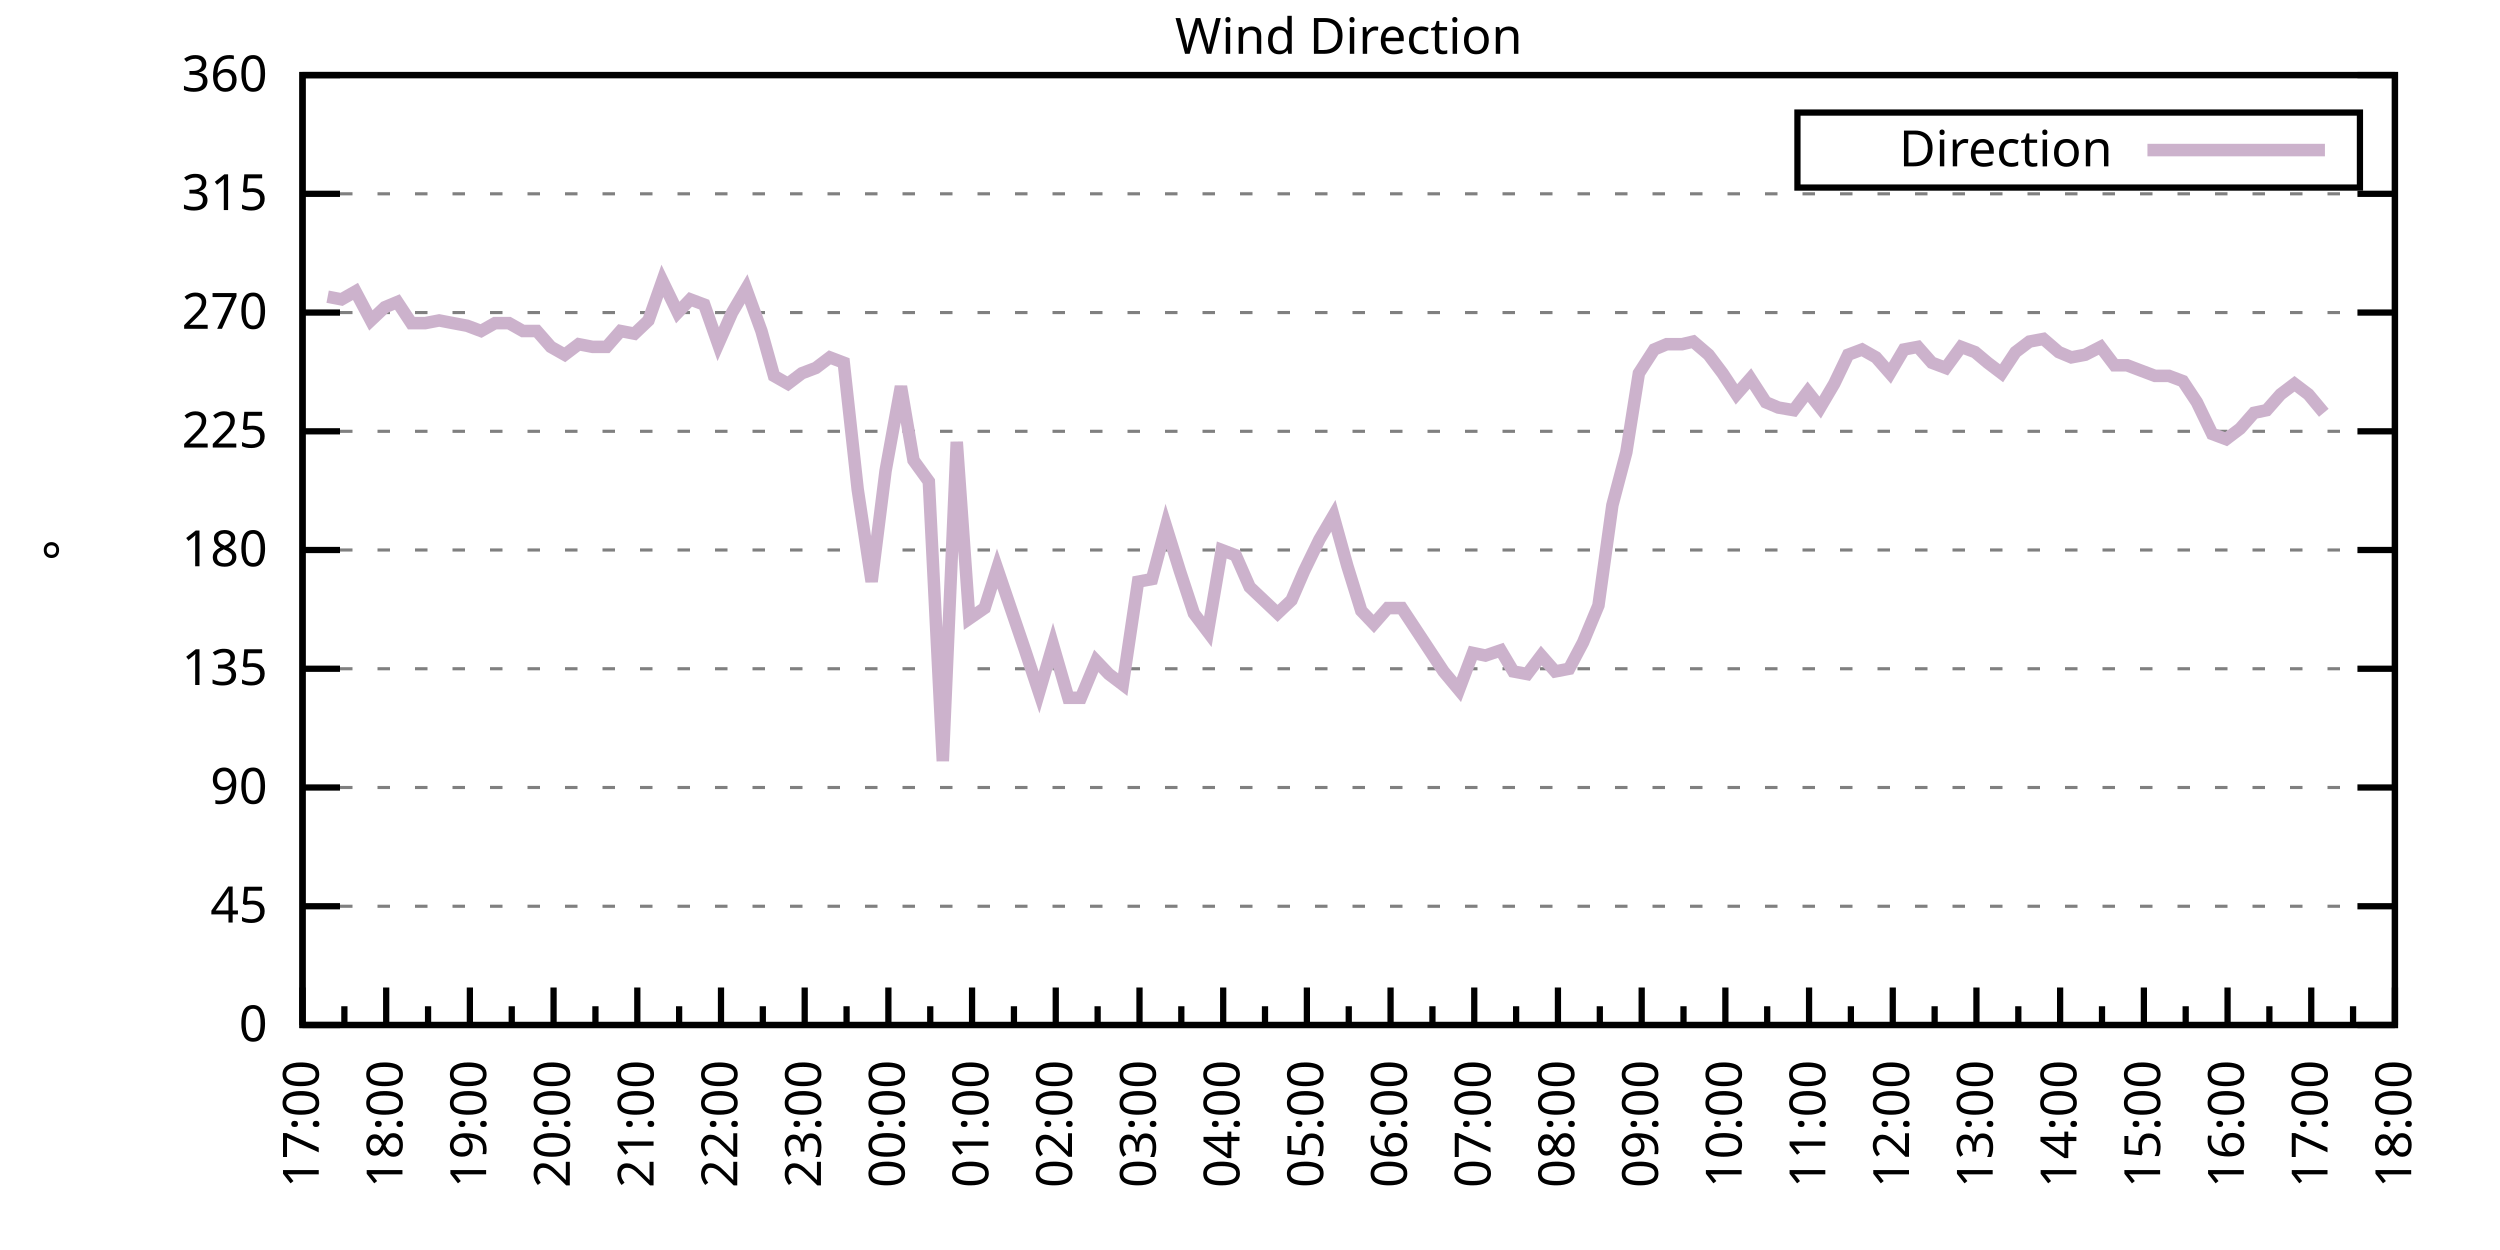
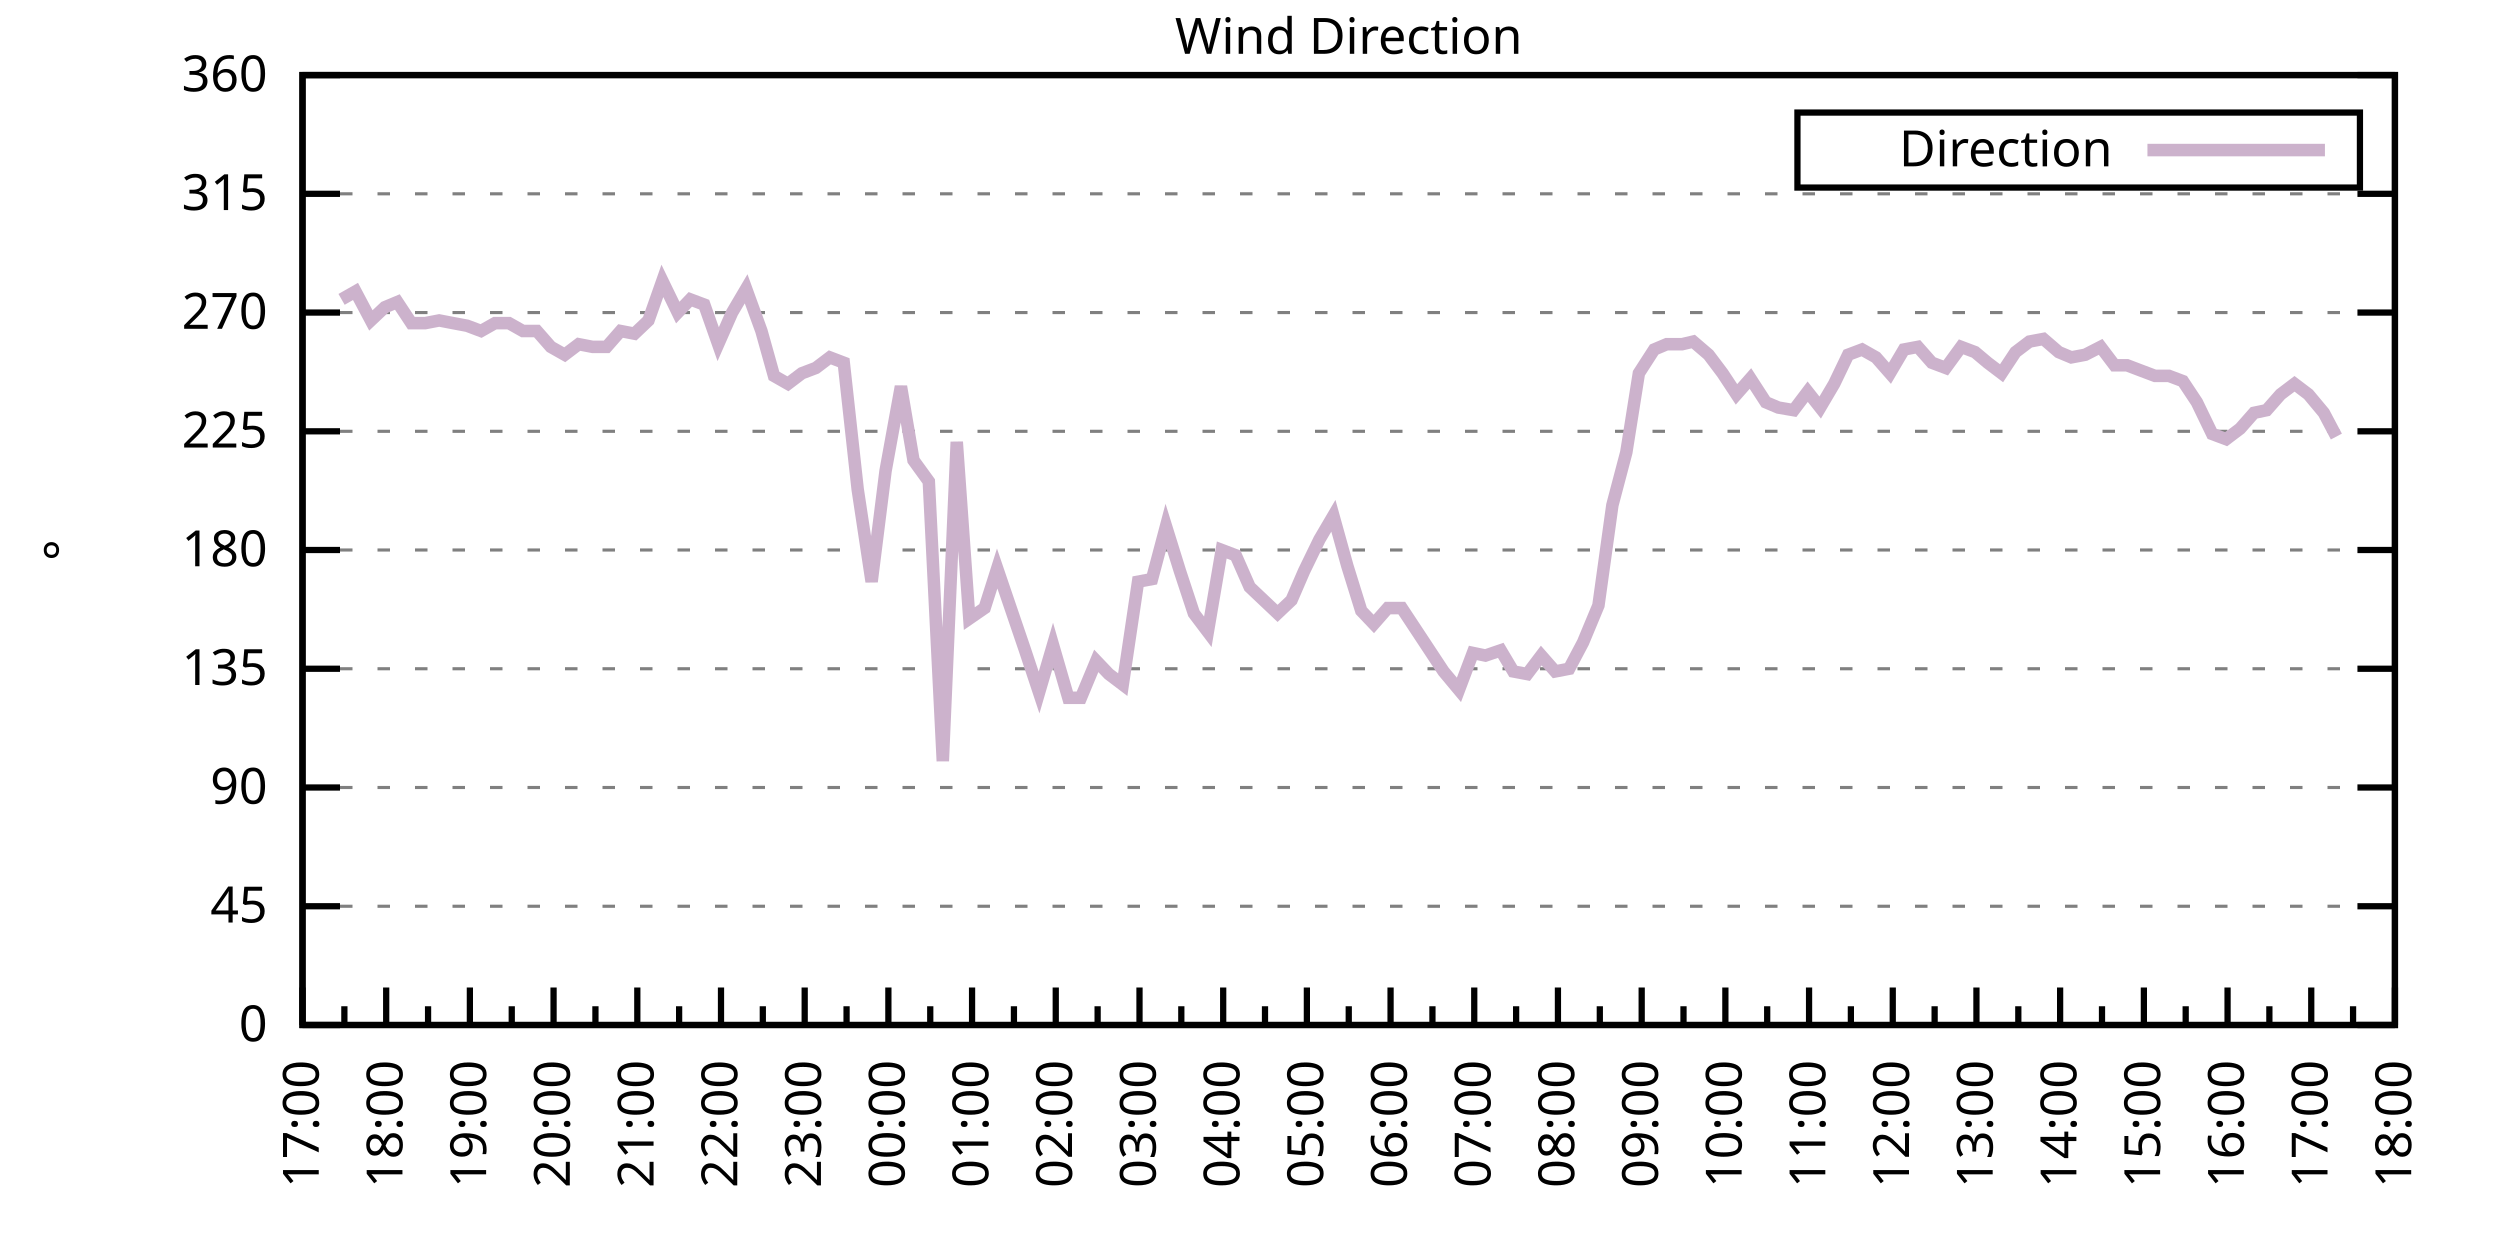
<svg xmlns="http://www.w3.org/2000/svg" xmlns:xlink="http://www.w3.org/1999/xlink" width="400" height="200" viewBox="0 0 400 200">
  <g id="gnuplot_canvas">
    <rect x="0" y="0" width="400" height="200" fill="none" />
    <defs>
      <circle id="gpDot" r="0.5" stroke-width="0.5" stroke="currentColor" />
      <path id="gpPt0" stroke-width="0.333" stroke="currentColor" d="M-1,0 h2 M0,-1 v2" />
      <path id="gpPt1" stroke-width="0.333" stroke="currentColor" d="M-1,-1 L1,1 M1,-1 L-1,1" />
      <path id="gpPt2" stroke-width="0.333" stroke="currentColor" d="M-1,0 L1,0 M0,-1 L0,1 M-1,-1 L1,1 M-1,1 L1,-1" />
      <rect id="gpPt3" stroke-width="0.333" stroke="currentColor" x="-1" y="-1" width="2" height="2" />
      <rect id="gpPt4" stroke-width="0.333" stroke="currentColor" fill="currentColor" x="-1" y="-1" width="2" height="2" />
      <circle id="gpPt5" stroke-width="0.333" stroke="currentColor" cx="0" cy="0" r="1" />
      <use xlink:href="#gpPt5" id="gpPt6" fill="currentColor" stroke="none" />
      <path id="gpPt7" stroke-width="0.333" stroke="currentColor" d="M0,-1.33 L-1.33,0.67 L1.33,0.67 z" />
      <use xlink:href="#gpPt7" id="gpPt8" fill="currentColor" stroke="none" />
      <use xlink:href="#gpPt7" id="gpPt9" stroke="currentColor" transform="rotate(180)" />
      <use xlink:href="#gpPt9" id="gpPt10" fill="currentColor" stroke="none" />
      <use xlink:href="#gpPt3" id="gpPt11" stroke="currentColor" transform="rotate(45)" />
      <use xlink:href="#gpPt11" id="gpPt12" fill="currentColor" stroke="none" />
      <path id="gpPt13" stroke-width="0.333" stroke="currentColor" d="M0,1.330 L1.265,0.411 L0.782,-1.067 L-0.782,-1.076 L-1.265,0.411 z" />
      <use xlink:href="#gpPt13" id="gpPt14" fill="currentColor" stroke="none" />
      <filter id="textbox" filterUnits="objectBoundingBox" x="0" y="0" height="1" width="1">
        <feFlood flood-color="white" flood-opacity="1" result="bgnd" />
        <feComposite in="SourceGraphic" in2="bgnd" operator="atop" />
      </filter>
      <filter id="greybox" filterUnits="objectBoundingBox" x="0" y="0" height="1" width="1">
        <feFlood flood-color="lightgrey" flood-opacity="1" result="grey" />
        <feComposite in="SourceGraphic" in2="grey" operator="atop" />
      </filter>
    </defs>
    <g fill="none" color="white" stroke="currentColor" stroke-width="1.00" stroke-linecap="butt" stroke-linejoin="miter">
</g>
    <g fill="none" color="black" stroke="currentColor" stroke-width="1.00" stroke-linecap="butt" stroke-linejoin="miter">
      <g stroke="none" shape-rendering="crispEdges">
        <polygon fill="rgb(255, 255, 255)" points="48.40,164.00 383.18,164.00 383.18,12.02 48.40,12.02 " />
      </g>
    </g>
    <g fill="none" color="black" stroke="currentColor" stroke-width="1.00" stroke-linecap="butt" stroke-linejoin="miter">
</g>
    <g fill="none" color="black" stroke="black" stroke-width="0.50" stroke-linecap="butt" stroke-linejoin="miter">
</g>
    <g fill="none" color="gray" stroke="currentColor" stroke-width="0.50" stroke-linecap="butt" stroke-linejoin="miter">
      <path stroke="gray" stroke-dasharray="2,4" class="gridline" d="M48.40,164.00 L383.19,164.00  " />
    </g>
    <g fill="none" color="gray" stroke="gray" stroke-width="1.00" stroke-linecap="butt" stroke-linejoin="miter">
</g>
    <g fill="none" color="black" stroke="currentColor" stroke-width="1.00" stroke-linecap="butt" stroke-linejoin="miter">
      <path stroke="black" d="M48.40,164.00 L54.40,164.00 M383.19,164.00 L377.19,164.00  " />
      <g transform="translate(42.80,166.60)" stroke="none" fill="black" font-family="Sans" font-size="8.00" text-anchor="end">
        <text>
          <tspan font-family="Sans"> 0</tspan>
        </text>
      </g>
    </g>
    <g fill="none" color="black" stroke="currentColor" stroke-width="1.00" stroke-linecap="butt" stroke-linejoin="miter">
</g>
    <g fill="none" color="black" stroke="black" stroke-width="0.50" stroke-linecap="butt" stroke-linejoin="miter">
</g>
    <g fill="none" color="gray" stroke="currentColor" stroke-width="0.50" stroke-linecap="butt" stroke-linejoin="miter">
      <path stroke="gray" stroke-dasharray="2,4" class="gridline" d="M48.40,145.00 L383.19,145.00  " />
    </g>
    <g fill="none" color="gray" stroke="gray" stroke-width="1.00" stroke-linecap="butt" stroke-linejoin="miter">
</g>
    <g fill="none" color="black" stroke="currentColor" stroke-width="1.00" stroke-linecap="butt" stroke-linejoin="miter">
      <path stroke="black" d="M48.40,145.00 L54.40,145.00 M383.19,145.00 L377.19,145.00  " />
      <g transform="translate(42.80,147.60)" stroke="none" fill="black" font-family="Sans" font-size="8.00" text-anchor="end">
        <text>
          <tspan font-family="Sans"> 45</tspan>
        </text>
      </g>
    </g>
    <g fill="none" color="black" stroke="currentColor" stroke-width="1.00" stroke-linecap="butt" stroke-linejoin="miter">
</g>
    <g fill="none" color="black" stroke="black" stroke-width="0.50" stroke-linecap="butt" stroke-linejoin="miter">
</g>
    <g fill="none" color="gray" stroke="currentColor" stroke-width="0.50" stroke-linecap="butt" stroke-linejoin="miter">
      <path stroke="gray" stroke-dasharray="2,4" class="gridline" d="M48.40,126.00 L383.19,126.00  " />
    </g>
    <g fill="none" color="gray" stroke="gray" stroke-width="1.00" stroke-linecap="butt" stroke-linejoin="miter">
</g>
    <g fill="none" color="black" stroke="currentColor" stroke-width="1.00" stroke-linecap="butt" stroke-linejoin="miter">
      <path stroke="black" d="M48.40,126.00 L54.40,126.00 M383.19,126.00 L377.19,126.00  " />
      <g transform="translate(42.80,128.60)" stroke="none" fill="black" font-family="Sans" font-size="8.00" text-anchor="end">
        <text>
          <tspan font-family="Sans"> 90</tspan>
        </text>
      </g>
    </g>
    <g fill="none" color="black" stroke="currentColor" stroke-width="1.00" stroke-linecap="butt" stroke-linejoin="miter">
</g>
    <g fill="none" color="black" stroke="black" stroke-width="0.50" stroke-linecap="butt" stroke-linejoin="miter">
</g>
    <g fill="none" color="gray" stroke="currentColor" stroke-width="0.50" stroke-linecap="butt" stroke-linejoin="miter">
      <path stroke="gray" stroke-dasharray="2,4" class="gridline" d="M48.40,107.00 L383.19,107.00  " />
    </g>
    <g fill="none" color="gray" stroke="gray" stroke-width="1.00" stroke-linecap="butt" stroke-linejoin="miter">
</g>
    <g fill="none" color="black" stroke="currentColor" stroke-width="1.00" stroke-linecap="butt" stroke-linejoin="miter">
      <path stroke="black" d="M48.40,107.00 L54.40,107.00 M383.19,107.00 L377.19,107.00  " />
      <g transform="translate(42.80,109.60)" stroke="none" fill="black" font-family="Sans" font-size="8.00" text-anchor="end">
        <text>
          <tspan font-family="Sans"> 135</tspan>
        </text>
      </g>
    </g>
    <g fill="none" color="black" stroke="currentColor" stroke-width="1.00" stroke-linecap="butt" stroke-linejoin="miter">
</g>
    <g fill="none" color="black" stroke="black" stroke-width="0.50" stroke-linecap="butt" stroke-linejoin="miter">
</g>
    <g fill="none" color="gray" stroke="currentColor" stroke-width="0.50" stroke-linecap="butt" stroke-linejoin="miter">
      <path stroke="gray" stroke-dasharray="2,4" class="gridline" d="M48.40,88.00 L383.19,88.00  " />
    </g>
    <g fill="none" color="gray" stroke="gray" stroke-width="1.00" stroke-linecap="butt" stroke-linejoin="miter">
</g>
    <g fill="none" color="black" stroke="currentColor" stroke-width="1.00" stroke-linecap="butt" stroke-linejoin="miter">
      <path stroke="black" d="M48.40,88.00 L54.40,88.00 M383.19,88.00 L377.19,88.00  " />
      <g transform="translate(42.80,90.60)" stroke="none" fill="black" font-family="Sans" font-size="8.00" text-anchor="end">
        <text>
          <tspan font-family="Sans"> 180</tspan>
        </text>
      </g>
    </g>
    <g fill="none" color="black" stroke="currentColor" stroke-width="1.00" stroke-linecap="butt" stroke-linejoin="miter">
</g>
    <g fill="none" color="black" stroke="black" stroke-width="0.50" stroke-linecap="butt" stroke-linejoin="miter">
</g>
    <g fill="none" color="gray" stroke="currentColor" stroke-width="0.50" stroke-linecap="butt" stroke-linejoin="miter">
      <path stroke="gray" stroke-dasharray="2,4" class="gridline" d="M48.40,69.01 L383.19,69.01  " />
    </g>
    <g fill="none" color="gray" stroke="gray" stroke-width="1.00" stroke-linecap="butt" stroke-linejoin="miter">
</g>
    <g fill="none" color="black" stroke="currentColor" stroke-width="1.00" stroke-linecap="butt" stroke-linejoin="miter">
      <path stroke="black" d="M48.40,69.01 L54.40,69.01 M383.19,69.01 L377.19,69.01  " />
      <g transform="translate(42.80,71.61)" stroke="none" fill="black" font-family="Sans" font-size="8.00" text-anchor="end">
        <text>
          <tspan font-family="Sans"> 225</tspan>
        </text>
      </g>
    </g>
    <g fill="none" color="black" stroke="currentColor" stroke-width="1.00" stroke-linecap="butt" stroke-linejoin="miter">
</g>
    <g fill="none" color="black" stroke="black" stroke-width="0.50" stroke-linecap="butt" stroke-linejoin="miter">
</g>
    <g fill="none" color="gray" stroke="currentColor" stroke-width="0.50" stroke-linecap="butt" stroke-linejoin="miter">
      <path stroke="gray" stroke-dasharray="2,4" class="gridline" d="M48.40,50.01 L383.19,50.01  " />
    </g>
    <g fill="none" color="gray" stroke="gray" stroke-width="1.00" stroke-linecap="butt" stroke-linejoin="miter">
</g>
    <g fill="none" color="black" stroke="currentColor" stroke-width="1.00" stroke-linecap="butt" stroke-linejoin="miter">
      <path stroke="black" d="M48.40,50.01 L54.40,50.01 M383.19,50.01 L377.19,50.01  " />
      <g transform="translate(42.80,52.61)" stroke="none" fill="black" font-family="Sans" font-size="8.00" text-anchor="end">
        <text>
          <tspan font-family="Sans"> 270</tspan>
        </text>
      </g>
    </g>
    <g fill="none" color="black" stroke="currentColor" stroke-width="1.00" stroke-linecap="butt" stroke-linejoin="miter">
</g>
    <g fill="none" color="black" stroke="black" stroke-width="0.50" stroke-linecap="butt" stroke-linejoin="miter">
</g>
    <g fill="none" color="gray" stroke="currentColor" stroke-width="0.50" stroke-linecap="butt" stroke-linejoin="miter">
      <path stroke="gray" stroke-dasharray="2,4" class="gridline" d="M48.40,31.01 L383.19,31.01  " />
    </g>
    <g fill="none" color="gray" stroke="gray" stroke-width="1.00" stroke-linecap="butt" stroke-linejoin="miter">
</g>
    <g fill="none" color="black" stroke="currentColor" stroke-width="1.00" stroke-linecap="butt" stroke-linejoin="miter">
      <path stroke="black" d="M48.40,31.01 L54.40,31.01 M383.19,31.01 L377.19,31.01  " />
      <g transform="translate(42.80,33.61)" stroke="none" fill="black" font-family="Sans" font-size="8.00" text-anchor="end">
        <text>
          <tspan font-family="Sans"> 315</tspan>
        </text>
      </g>
    </g>
    <g fill="none" color="black" stroke="currentColor" stroke-width="1.00" stroke-linecap="butt" stroke-linejoin="miter">
</g>
    <g fill="none" color="black" stroke="black" stroke-width="0.50" stroke-linecap="butt" stroke-linejoin="miter">
</g>
    <g fill="none" color="gray" stroke="currentColor" stroke-width="0.50" stroke-linecap="butt" stroke-linejoin="miter">
      <path stroke="gray" stroke-dasharray="2,4" class="gridline" d="M48.40,12.01 L383.19,12.01  " />
    </g>
    <g fill="none" color="gray" stroke="gray" stroke-width="1.00" stroke-linecap="butt" stroke-linejoin="miter">
</g>
    <g fill="none" color="black" stroke="currentColor" stroke-width="1.00" stroke-linecap="butt" stroke-linejoin="miter">
      <path stroke="black" d="M48.40,12.01 L54.40,12.01 M383.19,12.01 L377.19,12.01  " />
      <g transform="translate(42.80,14.61)" stroke="none" fill="black" font-family="Sans" font-size="8.00" text-anchor="end">
        <text>
          <tspan font-family="Sans"> 360</tspan>
        </text>
      </g>
    </g>
    <g fill="none" color="black" stroke="currentColor" stroke-width="1.00" stroke-linecap="butt" stroke-linejoin="miter">
      <path stroke="black" d="M48.40,164.00 L48.40,158.00  " />
      <g transform="translate(51.00,169.60) rotate(270)" stroke="none" fill="black" font-family="Sans" font-size="8.00" text-anchor="end">
        <text>
          <tspan font-family="Sans">17:00</tspan>
        </text>
      </g>
    </g>
    <g fill="none" color="black" stroke="currentColor" stroke-width="1.00" stroke-linecap="butt" stroke-linejoin="miter">
      <path stroke="black" d="M55.10,164.00 L55.10,161.00 M61.79,164.00 L61.79,158.00  " />
      <g transform="translate(64.39,169.60) rotate(270)" stroke="none" fill="black" font-family="Sans" font-size="8.00" text-anchor="end">
        <text>
          <tspan font-family="Sans">18:00</tspan>
        </text>
      </g>
    </g>
    <g fill="none" color="black" stroke="currentColor" stroke-width="1.00" stroke-linecap="butt" stroke-linejoin="miter">
      <path stroke="black" d="M68.49,164.00 L68.49,161.00 M75.18,164.00 L75.18,158.00  " />
      <g transform="translate(77.78,169.60) rotate(270)" stroke="none" fill="black" font-family="Sans" font-size="8.00" text-anchor="end">
        <text>
          <tspan font-family="Sans">19:00</tspan>
        </text>
      </g>
    </g>
    <g fill="none" color="black" stroke="currentColor" stroke-width="1.00" stroke-linecap="butt" stroke-linejoin="miter">
      <path stroke="black" d="M81.88,164.00 L81.88,161.00 M88.57,164.00 L88.57,158.00  " />
      <g transform="translate(91.17,169.60) rotate(270)" stroke="none" fill="black" font-family="Sans" font-size="8.00" text-anchor="end">
        <text>
          <tspan font-family="Sans">20:00</tspan>
        </text>
      </g>
    </g>
    <g fill="none" color="black" stroke="currentColor" stroke-width="1.00" stroke-linecap="butt" stroke-linejoin="miter">
      <path stroke="black" d="M95.27,164.00 L95.27,161.00 M101.97,164.00 L101.97,158.00  " />
      <g transform="translate(104.57,169.60) rotate(270)" stroke="none" fill="black" font-family="Sans" font-size="8.00" text-anchor="end">
        <text>
          <tspan font-family="Sans">21:00</tspan>
        </text>
      </g>
    </g>
    <g fill="none" color="black" stroke="currentColor" stroke-width="1.00" stroke-linecap="butt" stroke-linejoin="miter">
      <path stroke="black" d="M108.66,164.00 L108.66,161.00 M115.36,164.00 L115.36,158.00  " />
      <g transform="translate(117.96,169.60) rotate(270)" stroke="none" fill="black" font-family="Sans" font-size="8.00" text-anchor="end">
        <text>
          <tspan font-family="Sans">22:00</tspan>
        </text>
      </g>
    </g>
    <g fill="none" color="black" stroke="currentColor" stroke-width="1.00" stroke-linecap="butt" stroke-linejoin="miter">
      <path stroke="black" d="M122.05,164.00 L122.05,161.00 M128.75,164.00 L128.75,158.00  " />
      <g transform="translate(131.35,169.60) rotate(270)" stroke="none" fill="black" font-family="Sans" font-size="8.00" text-anchor="end">
        <text>
          <tspan font-family="Sans">23:00</tspan>
        </text>
      </g>
    </g>
    <g fill="none" color="black" stroke="currentColor" stroke-width="1.00" stroke-linecap="butt" stroke-linejoin="miter">
      <path stroke="black" d="M135.45,164.00 L135.45,161.00 M142.14,164.00 L142.14,158.00  " />
      <g transform="translate(144.74,169.60) rotate(270)" stroke="none" fill="black" font-family="Sans" font-size="8.00" text-anchor="end">
        <text>
          <tspan font-family="Sans">00:00</tspan>
        </text>
      </g>
    </g>
    <g fill="none" color="black" stroke="currentColor" stroke-width="1.00" stroke-linecap="butt" stroke-linejoin="miter">
      <path stroke="black" d="M148.84,164.00 L148.84,161.00 M155.53,164.00 L155.53,158.00  " />
      <g transform="translate(158.13,169.60) rotate(270)" stroke="none" fill="black" font-family="Sans" font-size="8.00" text-anchor="end">
        <text>
          <tspan font-family="Sans">01:00</tspan>
        </text>
      </g>
    </g>
    <g fill="none" color="black" stroke="currentColor" stroke-width="1.00" stroke-linecap="butt" stroke-linejoin="miter">
      <path stroke="black" d="M162.23,164.00 L162.23,161.00 M168.92,164.00 L168.92,158.00  " />
      <g transform="translate(171.52,169.60) rotate(270)" stroke="none" fill="black" font-family="Sans" font-size="8.00" text-anchor="end">
        <text>
          <tspan font-family="Sans">02:00</tspan>
        </text>
      </g>
    </g>
    <g fill="none" color="black" stroke="currentColor" stroke-width="1.00" stroke-linecap="butt" stroke-linejoin="miter">
      <path stroke="black" d="M175.62,164.00 L175.62,161.00 M182.32,164.00 L182.32,158.00  " />
      <g transform="translate(184.92,169.60) rotate(270)" stroke="none" fill="black" font-family="Sans" font-size="8.00" text-anchor="end">
        <text>
          <tspan font-family="Sans">03:00</tspan>
        </text>
      </g>
    </g>
    <g fill="none" color="black" stroke="currentColor" stroke-width="1.00" stroke-linecap="butt" stroke-linejoin="miter">
      <path stroke="black" d="M189.01,164.00 L189.01,161.00 M195.71,164.00 L195.71,158.00  " />
      <g transform="translate(198.31,169.60) rotate(270)" stroke="none" fill="black" font-family="Sans" font-size="8.00" text-anchor="end">
        <text>
          <tspan font-family="Sans">04:00</tspan>
        </text>
      </g>
    </g>
    <g fill="none" color="black" stroke="currentColor" stroke-width="1.00" stroke-linecap="butt" stroke-linejoin="miter">
      <path stroke="black" d="M202.40,164.00 L202.40,161.00 M209.10,164.00 L209.10,158.00  " />
      <g transform="translate(211.70,169.60) rotate(270)" stroke="none" fill="black" font-family="Sans" font-size="8.00" text-anchor="end">
        <text>
          <tspan font-family="Sans">05:00</tspan>
        </text>
      </g>
    </g>
    <g fill="none" color="black" stroke="currentColor" stroke-width="1.00" stroke-linecap="butt" stroke-linejoin="miter">
      <path stroke="black" d="M215.80,164.00 L215.80,161.00 M222.49,164.00 L222.49,158.00  " />
      <g transform="translate(225.09,169.60) rotate(270)" stroke="none" fill="black" font-family="Sans" font-size="8.00" text-anchor="end">
        <text>
          <tspan font-family="Sans">06:00</tspan>
        </text>
      </g>
    </g>
    <g fill="none" color="black" stroke="currentColor" stroke-width="1.00" stroke-linecap="butt" stroke-linejoin="miter">
      <path stroke="black" d="M229.19,164.00 L229.19,161.00 M235.88,164.00 L235.88,158.00  " />
      <g transform="translate(238.48,169.60) rotate(270)" stroke="none" fill="black" font-family="Sans" font-size="8.00" text-anchor="end">
        <text>
          <tspan font-family="Sans">07:00</tspan>
        </text>
      </g>
    </g>
    <g fill="none" color="black" stroke="currentColor" stroke-width="1.00" stroke-linecap="butt" stroke-linejoin="miter">
      <path stroke="black" d="M242.58,164.00 L242.58,161.00 M249.27,164.00 L249.27,158.00  " />
      <g transform="translate(251.87,169.60) rotate(270)" stroke="none" fill="black" font-family="Sans" font-size="8.00" text-anchor="end">
        <text>
          <tspan font-family="Sans">08:00</tspan>
        </text>
      </g>
    </g>
    <g fill="none" color="black" stroke="currentColor" stroke-width="1.00" stroke-linecap="butt" stroke-linejoin="miter">
      <path stroke="black" d="M255.97,164.00 L255.97,161.00 M262.67,164.00 L262.67,158.00  " />
      <g transform="translate(265.27,169.60) rotate(270)" stroke="none" fill="black" font-family="Sans" font-size="8.00" text-anchor="end">
        <text>
          <tspan font-family="Sans">09:00</tspan>
        </text>
      </g>
    </g>
    <g fill="none" color="black" stroke="currentColor" stroke-width="1.00" stroke-linecap="butt" stroke-linejoin="miter">
      <path stroke="black" d="M269.36,164.00 L269.36,161.00 M276.06,164.00 L276.06,158.00  " />
      <g transform="translate(278.66,169.60) rotate(270)" stroke="none" fill="black" font-family="Sans" font-size="8.00" text-anchor="end">
        <text>
          <tspan font-family="Sans">10:00</tspan>
        </text>
      </g>
    </g>
    <g fill="none" color="black" stroke="currentColor" stroke-width="1.00" stroke-linecap="butt" stroke-linejoin="miter">
      <path stroke="black" d="M282.75,164.00 L282.75,161.00 M289.45,164.00 L289.45,158.00  " />
      <g transform="translate(292.05,169.60) rotate(270)" stroke="none" fill="black" font-family="Sans" font-size="8.00" text-anchor="end">
        <text>
          <tspan font-family="Sans">11:00</tspan>
        </text>
      </g>
    </g>
    <g fill="none" color="black" stroke="currentColor" stroke-width="1.00" stroke-linecap="butt" stroke-linejoin="miter">
      <path stroke="black" d="M296.14,164.00 L296.14,161.00 M302.84,164.00 L302.84,158.00  " />
      <g transform="translate(305.44,169.60) rotate(270)" stroke="none" fill="black" font-family="Sans" font-size="8.00" text-anchor="end">
        <text>
          <tspan font-family="Sans">12:00</tspan>
        </text>
      </g>
    </g>
    <g fill="none" color="black" stroke="currentColor" stroke-width="1.00" stroke-linecap="butt" stroke-linejoin="miter">
      <path stroke="black" d="M309.54,164.00 L309.54,161.00 M316.23,164.00 L316.23,158.00  " />
      <g transform="translate(318.83,169.60) rotate(270)" stroke="none" fill="black" font-family="Sans" font-size="8.00" text-anchor="end">
        <text>
          <tspan font-family="Sans">13:00</tspan>
        </text>
      </g>
    </g>
    <g fill="none" color="black" stroke="currentColor" stroke-width="1.00" stroke-linecap="butt" stroke-linejoin="miter">
      <path stroke="black" d="M322.93,164.00 L322.93,161.00 M329.62,164.00 L329.62,158.00  " />
      <g transform="translate(332.22,169.60) rotate(270)" stroke="none" fill="black" font-family="Sans" font-size="8.00" text-anchor="end">
        <text>
          <tspan font-family="Sans">14:00</tspan>
        </text>
      </g>
    </g>
    <g fill="none" color="black" stroke="currentColor" stroke-width="1.00" stroke-linecap="butt" stroke-linejoin="miter">
      <path stroke="black" d="M336.32,164.00 L336.32,161.00 M343.02,164.00 L343.02,158.00  " />
      <g transform="translate(345.62,169.60) rotate(270)" stroke="none" fill="black" font-family="Sans" font-size="8.00" text-anchor="end">
        <text>
          <tspan font-family="Sans">15:00</tspan>
        </text>
      </g>
    </g>
    <g fill="none" color="black" stroke="currentColor" stroke-width="1.00" stroke-linecap="butt" stroke-linejoin="miter">
      <path stroke="black" d="M349.71,164.00 L349.71,161.00 M356.41,164.00 L356.41,158.00  " />
      <g transform="translate(359.01,169.60) rotate(270)" stroke="none" fill="black" font-family="Sans" font-size="8.00" text-anchor="end">
        <text>
          <tspan font-family="Sans">16:00</tspan>
        </text>
      </g>
    </g>
    <g fill="none" color="black" stroke="currentColor" stroke-width="1.00" stroke-linecap="butt" stroke-linejoin="miter">
      <path stroke="black" d="M363.10,164.00 L363.10,161.00 M369.80,164.00 L369.80,158.00  " />
      <g transform="translate(372.40,169.60) rotate(270)" stroke="none" fill="black" font-family="Sans" font-size="8.00" text-anchor="end">
        <text>
          <tspan font-family="Sans">17:00</tspan>
        </text>
      </g>
    </g>
    <g fill="none" color="black" stroke="currentColor" stroke-width="1.00" stroke-linecap="butt" stroke-linejoin="miter">
      <path stroke="black" d="M376.49,164.00 L376.49,161.00 M383.19,164.00 L383.19,158.00  " />
      <g transform="translate(385.79,169.60) rotate(270)" stroke="none" fill="black" font-family="Sans" font-size="8.00" text-anchor="end">
        <text>
          <tspan font-family="Sans">18:00</tspan>
        </text>
      </g>
    </g>
    <g fill="none" color="black" stroke="currentColor" stroke-width="1.00" stroke-linecap="butt" stroke-linejoin="miter">
</g>
    <g fill="none" color="black" stroke="currentColor" stroke-width="1.00" stroke-linecap="butt" stroke-linejoin="miter">
      <path stroke="black" d="M48.40,12.01 L48.40,164.00 L383.19,164.00 L383.19,12.01 L48.40,12.01 Z  " />
    </g>
    <g fill="none" color="black" stroke="currentColor" stroke-width="1.00" stroke-linecap="butt" stroke-linejoin="miter">
      <g transform="translate(12.80,88.01) rotate(270)" stroke="none" fill="black" font-family="Sans" font-size="8.00" text-anchor="middle">
        <text>
          <tspan font-family="Sans">°</tspan>
        </text>
      </g>
    </g>
    <g fill="none" color="black" stroke="currentColor" stroke-width="1.00" stroke-linecap="butt" stroke-linejoin="miter">
</g>
    <g fill="none" color="black" stroke="currentColor" stroke-width="1.00" stroke-linecap="butt" stroke-linejoin="miter">
      <path stroke="black" d="M287.59,30.01 L287.59,18.01 L377.59,18.01 L377.59,30.01 L287.59,30.01 Z  " />
    </g>
    <g id="Wind_direction_plot_1">
      <g fill="none" color="white" stroke="black" stroke-width="2.00" stroke-linecap="butt" stroke-linejoin="miter">
</g>
      <g fill="none" color="black" stroke="currentColor" stroke-width="2.00" stroke-linecap="butt" stroke-linejoin="miter">
        <g transform="translate(337.99,26.61)" stroke="none" fill="black" font-family="Sans" font-size="8.00" text-anchor="end">
          <text>
            <tspan font-family="Sans">Direction</tspan>
          </text>
        </g>
      </g>
      <g fill="none" color="black" stroke="currentColor" stroke-width="2.00" stroke-linecap="butt" stroke-linejoin="miter">
-         <path stroke="rgb(204, 178, 204)" d="M343.59,24.01 L371.99,24.01 M52.42,47.47 L54.65,47.90 L56.88,46.63 L59.34,51.27 L61.57,49.16 L63.58,48.32   L65.81,51.70 L68.04,51.70 L70.27,51.27 L72.50,51.70 L74.74,52.12 L76.97,52.96 L79.20,51.70 L81.43,51.70   L83.66,52.96 L85.90,52.96 L88.13,55.50 L90.36,56.76 L92.59,55.07 L94.82,55.50 L97.06,55.50 L99.29,52.96   L101.52,53.39 L103.75,51.27 L105.98,44.94 L108.44,50.01 L110.45,47.90 L112.68,48.74 L114.91,55.07 L117.14,50.01   L119.38,46.21 L121.83,52.96 L123.84,60.14 L126.07,61.41 L128.30,59.72 L130.54,58.87 L132.77,57.18 L135.00,58.03   L137.23,78.29 L139.46,93.07 L141.69,75.34 L144.15,61.83 L146.16,73.65 L148.61,77.03 L150.85,121.78 L153.08,70.70   L155.09,98.98 L157.54,97.29 L159.55,90.96 L164.01,104.05 L166.25,110.80 L168.48,103.20 L170.93,111.65 L172.94,111.65   L175.40,105.74 L177.41,107.85 L179.64,109.54 L182.09,93.07 L184.32,92.65 L186.56,84.21 L188.79,91.38 L191.02,98.14   L193.25,101.09 L195.48,88.00 L197.72,88.85 L199.95,93.92 L202.18,96.03 L204.41,98.14 L206.64,96.03 L208.65,91.38   L211.11,86.32 L213.34,82.52 L215.57,90.54 L217.80,97.72 L219.81,99.83 L222.04,97.29 L224.28,97.29 L226.51,100.67   L228.74,104.05 L230.97,107.43 L233.43,110.38 L235.66,104.47 L237.67,104.89 L240.12,104.05 L242.13,107.43 L244.36,107.85   L246.60,104.89 L248.83,107.43 L251.06,107.00 L253.29,102.78 L255.75,96.87 L257.98,80.83 L260.21,72.38 L262.22,59.72   L264.67,55.92 L266.68,55.07 L269.14,55.07 L270.92,54.65 L273.38,56.76 L275.61,59.72 L277.84,63.10 L280.07,60.56   L282.53,64.36 L284.54,65.21 L286.99,65.63 L289.23,62.67 L291.23,65.21 L293.47,61.41 L295.70,56.76 L297.93,55.92   L300.16,57.18 L302.39,59.72 L304.63,55.92 L306.86,55.50 L309.09,58.03 L311.32,58.87 L313.78,55.50 L316.01,56.34   L318.02,58.03 L320.25,59.72 L322.48,56.34 L324.71,54.65 L326.95,54.23 L329.40,56.34 L331.41,57.18 L333.64,56.76   L336.10,55.50 L338.33,58.45 L340.34,58.45 L342.57,59.30 L344.80,60.14 L347.03,60.14 L349.26,60.98 L351.50,64.36   L353.95,69.43 L356.18,70.27 L358.42,68.58 L360.65,66.05 L362.66,65.63 L364.89,63.10 L367.12,61.41 L369.35,63.10   L371.81,66.05  " />
+         <path stroke="rgb(204, 178, 204)" d="M343.59,24.01 L371.99,24.01 M54.65,47.90 L56.88,46.63 L59.34,51.27 L61.57,49.16 L63.58,48.32 L65.81,51.70   L68.04,51.70 L70.27,51.27 L72.50,51.70 L74.74,52.12 L76.97,52.96 L79.20,51.70 L81.43,51.70 L83.66,52.96   L85.90,52.96 L88.13,55.50 L90.36,56.76 L92.59,55.07 L94.82,55.50 L97.06,55.50 L99.29,52.96 L101.52,53.39   L103.75,51.27 L105.98,44.94 L108.44,50.01 L110.45,47.90 L112.68,48.74 L114.91,55.07 L117.14,50.01 L119.38,46.21   L121.83,52.96 L123.84,60.14 L126.07,61.41 L128.30,59.72 L130.54,58.87 L132.77,57.18 L135.00,58.03 L137.23,78.29   L139.46,93.07 L141.69,75.34 L144.15,61.83 L146.16,73.65 L148.61,77.03 L150.85,121.78 L153.08,70.70 L155.09,98.98   L157.54,97.29 L159.55,90.96 L164.01,104.05 L166.25,110.80 L168.48,103.20 L170.93,111.65 L172.94,111.65 L175.40,105.74   L177.41,107.85 L179.64,109.54 L182.09,93.07 L184.32,92.65 L186.56,84.21 L188.79,91.38 L191.02,98.14 L193.25,101.09   L195.48,88.00 L197.72,88.85 L199.95,93.92 L202.18,96.03 L204.41,98.14 L206.64,96.03 L208.65,91.38 L211.11,86.32   L213.34,82.52 L215.57,90.54 L217.80,97.72 L219.81,99.83 L222.04,97.29 L224.28,97.29 L226.51,100.67 L228.74,104.05   L230.97,107.43 L233.43,110.38 L235.66,104.47 L237.67,104.89 L240.12,104.05 L242.13,107.43 L244.36,107.85 L246.60,104.89   L248.83,107.43 L251.06,107.00 L253.29,102.78 L255.75,96.87 L257.98,80.83 L260.21,72.38 L262.22,59.72 L264.67,55.92   L266.68,55.07 L269.14,55.07 L270.92,54.65 L273.38,56.76 L275.61,59.72 L277.84,63.10 L280.07,60.56 L282.53,64.36   L284.54,65.21 L286.99,65.63 L289.23,62.67 L291.23,65.21 L293.47,61.41 L295.70,56.76 L297.93,55.92 L300.16,57.18   L302.39,59.72 L304.63,55.92 L306.86,55.50 L309.09,58.03 L311.32,58.87 L313.78,55.50 L316.01,56.34 L318.02,58.03   L320.25,59.72 L322.48,56.34 L324.71,54.65 L326.95,54.23 L329.40,56.34 L331.41,57.18 L333.64,56.76 L336.10,55.50   L338.33,58.45 L340.34,58.45 L342.57,59.30 L344.80,60.14 L347.03,60.14 L349.26,60.98 L351.50,64.36 L353.95,69.43   L356.18,70.27 L358.42,68.58 L360.65,66.05 L362.66,65.63 L364.89,63.10 L367.12,61.41 L369.35,63.10 L371.81,66.05   L373.82,69.85  " />
      </g>
    </g>
    <g fill="none" color="black" stroke="currentColor" stroke-width="2.00" stroke-linecap="butt" stroke-linejoin="miter">
</g>
    <g fill="none" color="black" stroke="black" stroke-width="1.00" stroke-linecap="butt" stroke-linejoin="miter">
</g>
    <g fill="none" color="black" stroke="currentColor" stroke-width="1.00" stroke-linecap="butt" stroke-linejoin="miter">
      <path stroke="black" d="M48.40,12.01 L48.40,164.00 L383.19,164.00 L383.19,12.01 L48.40,12.01 Z  " />
    </g>
    <g fill="none" color="black" stroke="currentColor" stroke-width="1.00" stroke-linecap="butt" stroke-linejoin="miter">
      <g transform="translate(215.79,8.61)" stroke="none" fill="black" font-family="Sans" font-size="8.00" text-anchor="middle">
        <text>
          <tspan font-family="Sans">Wind Direction</tspan>
        </text>
      </g>
    </g>
    <g fill="none" color="black" stroke="currentColor" stroke-width="1.00" stroke-linecap="butt" stroke-linejoin="miter">
</g>
  </g>
</svg>
